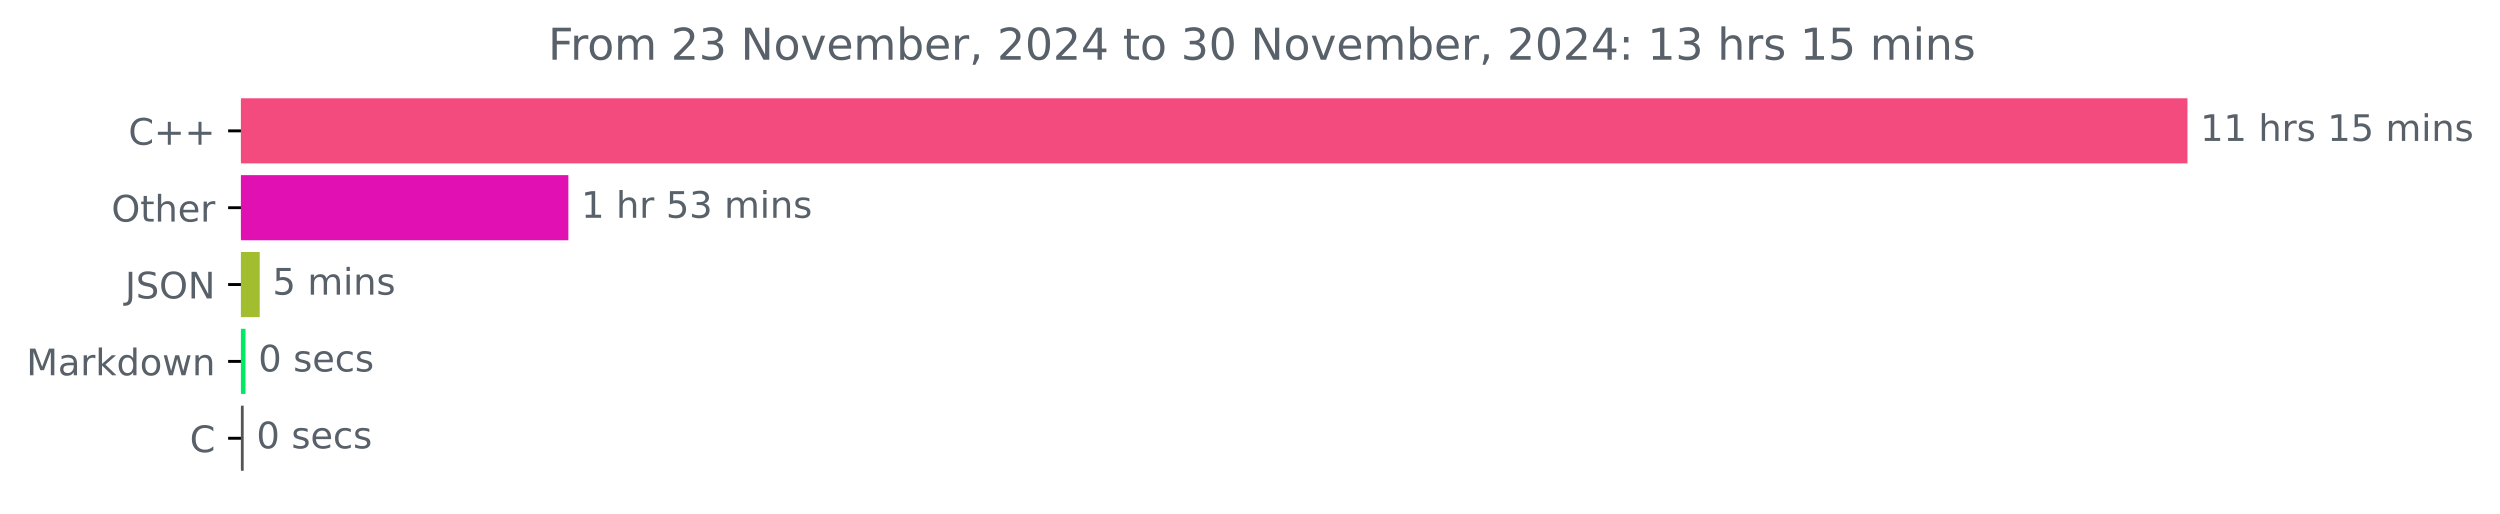
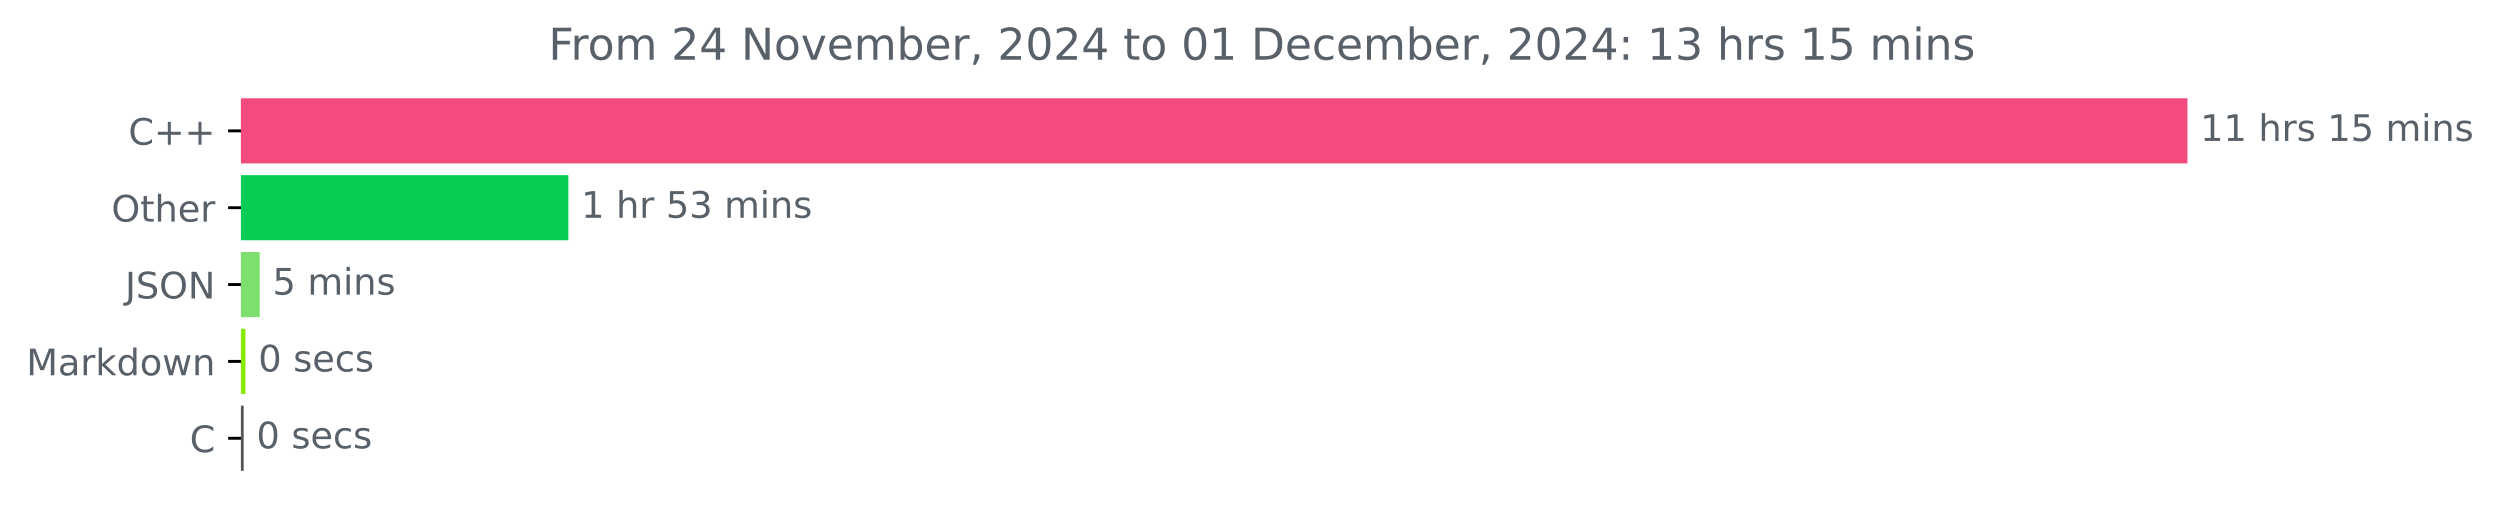
<svg xmlns="http://www.w3.org/2000/svg" xmlns:xlink="http://www.w3.org/1999/xlink" width="683.177pt" height="140.398pt" viewBox="0 0 683.177 140.398" version="1.1">
  <defs>
    <style type="text/css">*{stroke-linejoin: round; stroke-linecap: butt}</style>
  </defs>
  <g id="figure_1">
    <g id="patch_1">
      <path d="M 0 140.398  L 683.177 140.398  L 683.177 0  L 0 0  L 0 140.398  z " style="fill: none" />
    </g>
    <g id="axes_1">
      <g id="patch_2">
-         <path d="M 65.841 27.358  L 597.269 27.358  L 597.269 44.158  L 65.841 44.158  z " clip-path="url(#p0f22c1a07d)" style="fill: #f34b7d; stroke: #f34b7d; stroke-linejoin: miter" />
+         <path d="M 65.841 27.358  L 597.269 27.358  L 597.269 44.158  L 65.841 44.158  z " clip-path="url(#p5cb840318f)" style="fill: #f34b7d; stroke: #f34b7d; stroke-linejoin: miter" />
      </g>
      <g id="patch_3">
-         <path d="M 65.841 48.358  L 154.819 48.358  L 154.819 65.158  L 65.841 65.158  z " clip-path="url(#p0f22c1a07d)" style="fill: #e110b3; stroke: #e110b3; stroke-linejoin: miter" />
+         <path d="M 65.841 48.358  L 154.819 48.358  L 154.819 65.158  L 65.841 65.158  z " clip-path="url(#p5cb840318f)" style="fill: #07cd55; stroke: #07cd55; stroke-linejoin: miter" />
      </g>
      <g id="patch_4">
-         <path d="M 65.841 69.358  L 70.474 69.358  L 70.474 86.158  L 65.841 86.158  z " clip-path="url(#p0f22c1a07d)" style="fill: #a2be2e; stroke: #a2be2e; stroke-linejoin: miter" />
+         <path d="M 65.841 69.358  L 70.474 69.358  L 70.474 86.158  L 65.841 86.158  z " clip-path="url(#p5cb840318f)" style="fill: #7ddf6d; stroke: #7ddf6d; stroke-linejoin: miter" />
      </g>
      <g id="patch_5">
-         <path d="M 65.841 90.358  L 66.592 90.358  L 66.592 107.158  L 65.841 107.158  z " clip-path="url(#p0f22c1a07d)" style="fill: #01e867; stroke: #01e867; stroke-linejoin: miter" />
+         <path d="M 65.841 90.358  L 66.592 90.358  L 66.592 107.158  L 65.841 107.158  z " clip-path="url(#p5cb840318f)" style="fill: #88ea08; stroke: #88ea08; stroke-linejoin: miter" />
      </g>
      <g id="patch_6">
-         <path d="M 65.841 111.358  L 66.091 111.358  L 66.091 128.158  L 65.841 128.158  z " clip-path="url(#p0f22c1a07d)" style="fill: #555555; stroke: #555555; stroke-linejoin: miter" />
+         <path d="M 65.841 111.358  L 66.091 111.358  L 66.091 128.158  L 65.841 128.158  z " clip-path="url(#p5cb840318f)" style="fill: #555555; stroke: #555555; stroke-linejoin: miter" />
      </g>
      <g id="matplotlib.axis_1" />
      <g id="matplotlib.axis_2">
        <g id="ytick_1">
          <g id="line2d_1">
            <defs>
-               <path id="m6fd1ace4ad" d="M 0 0  L -3.5 0  " style="stroke: #000000; stroke-width: 0.8" />
+               <path id="mf7857a4402" d="M 0 0  L -3.5 0  " style="stroke: #000000; stroke-width: 0.8" />
            </defs>
            <g>
-               <use xlink:href="#m6fd1ace4ad" x="65.841" y="35.758" style="stroke: #000000; stroke-width: 0.8" />
+               <use xlink:href="#mf7857a4402" x="65.841" y="35.758" style="stroke: #000000; stroke-width: 0.8" />
            </g>
          </g>
          <g id="text_1">
            <g style="fill: #586069" transform="translate(35.09844 39.55734) scale(0.1 -0.1)">
              <defs>
                <path id="DejaVuSans-43" d="M 4122 4306  L 4122 3641  Q 3803 3938 3442 4084  Q 3081 4231 2675 4231  Q 1875 4231 1450 3742  Q 1025 3253 1025 2328  Q 1025 1406 1450 917  Q 1875 428 2675 428  Q 3081 428 3442 575  Q 3803 722 4122 1019  L 4122 359  Q 3791 134 3420 21  Q 3050 -91 2638 -91  Q 1578 -91 968 557  Q 359 1206 359 2328  Q 359 3453 968 4101  Q 1578 4750 2638 4750  Q 3056 4750 3426 4639  Q 3797 4528 4122 4306  z " transform="scale(0.015625)" />
                <path id="DejaVuSans-2b" d="M 2944 4013  L 2944 2272  L 4684 2272  L 4684 1741  L 2944 1741  L 2944 0  L 2419 0  L 2419 1741  L 678 1741  L 678 2272  L 2419 2272  L 2419 4013  L 2944 4013  z " transform="scale(0.015625)" />
              </defs>
              <use xlink:href="#DejaVuSans-43" />
              <use xlink:href="#DejaVuSans-2b" x="69.824" />
              <use xlink:href="#DejaVuSans-2b" x="153.613" />
            </g>
          </g>
        </g>
        <g id="ytick_2">
          <g id="line2d_2">
            <g>
-               <use xlink:href="#m6fd1ace4ad" x="65.841" y="56.758" style="stroke: #000000; stroke-width: 0.8" />
+               <use xlink:href="#mf7857a4402" x="65.841" y="56.758" style="stroke: #000000; stroke-width: 0.8" />
            </g>
          </g>
          <g id="text_2">
            <g style="fill: #586069" transform="translate(30.44687 60.55734) scale(0.1 -0.1)">
              <defs>
                <path id="DejaVuSans-4f" d="M 2522 4238  Q 1834 4238 1429 3725  Q 1025 3213 1025 2328  Q 1025 1447 1429 934  Q 1834 422 2522 422  Q 3209 422 3611 934  Q 4013 1447 4013 2328  Q 4013 3213 3611 3725  Q 3209 4238 2522 4238  z M 2522 4750  Q 3503 4750 4090 4092  Q 4678 3434 4678 2328  Q 4678 1225 4090 567  Q 3503 -91 2522 -91  Q 1538 -91 948 565  Q 359 1222 359 2328  Q 359 3434 948 4092  Q 1538 4750 2522 4750  z " transform="scale(0.015625)" />
                <path id="DejaVuSans-74" d="M 1172 4494  L 1172 3500  L 2356 3500  L 2356 3053  L 1172 3053  L 1172 1153  Q 1172 725 1289 603  Q 1406 481 1766 481  L 2356 481  L 2356 0  L 1766 0  Q 1100 0 847 248  Q 594 497 594 1153  L 594 3053  L 172 3053  L 172 3500  L 594 3500  L 594 4494  L 1172 4494  z " transform="scale(0.015625)" />
                <path id="DejaVuSans-68" d="M 3513 2113  L 3513 0  L 2938 0  L 2938 2094  Q 2938 2591 2744 2837  Q 2550 3084 2163 3084  Q 1697 3084 1428 2787  Q 1159 2491 1159 1978  L 1159 0  L 581 0  L 581 4863  L 1159 4863  L 1159 2956  Q 1366 3272 1645 3428  Q 1925 3584 2291 3584  Q 2894 3584 3203 3211  Q 3513 2838 3513 2113  z " transform="scale(0.015625)" />
                <path id="DejaVuSans-65" d="M 3597 1894  L 3597 1613  L 953 1613  Q 991 1019 1311 708  Q 1631 397 2203 397  Q 2534 397 2845 478  Q 3156 559 3463 722  L 3463 178  Q 3153 47 2828 -22  Q 2503 -91 2169 -91  Q 1331 -91 842 396  Q 353 884 353 1716  Q 353 2575 817 3079  Q 1281 3584 2069 3584  Q 2775 3584 3186 3129  Q 3597 2675 3597 1894  z M 3022 2063  Q 3016 2534 2758 2815  Q 2500 3097 2075 3097  Q 1594 3097 1305 2825  Q 1016 2553 972 2059  L 3022 2063  z " transform="scale(0.015625)" />
                <path id="DejaVuSans-72" d="M 2631 2963  Q 2534 3019 2420 3045  Q 2306 3072 2169 3072  Q 1681 3072 1420 2755  Q 1159 2438 1159 1844  L 1159 0  L 581 0  L 581 3500  L 1159 3500  L 1159 2956  Q 1341 3275 1631 3429  Q 1922 3584 2338 3584  Q 2397 3584 2469 3576  Q 2541 3569 2628 3553  L 2631 2963  z " transform="scale(0.015625)" />
              </defs>
              <use xlink:href="#DejaVuSans-4f" />
              <use xlink:href="#DejaVuSans-74" x="78.711" />
              <use xlink:href="#DejaVuSans-68" x="117.92" />
              <use xlink:href="#DejaVuSans-65" x="181.299" />
              <use xlink:href="#DejaVuSans-72" x="242.822" />
            </g>
          </g>
        </g>
        <g id="ytick_3">
          <g id="line2d_3">
            <g>
-               <use xlink:href="#m6fd1ace4ad" x="65.841" y="77.758" style="stroke: #000000; stroke-width: 0.8" />
+               <use xlink:href="#mf7857a4402" x="65.841" y="77.758" style="stroke: #000000; stroke-width: 0.8" />
            </g>
          </g>
          <g id="text_3">
            <g style="fill: #586069" transform="translate(34.18906 81.55734) scale(0.1 -0.1)">
              <defs>
                <path id="DejaVuSans-4a" d="M 628 4666  L 1259 4666  L 1259 325  Q 1259 -519 939 -900  Q 619 -1281 -91 -1281  L -331 -1281  L -331 -750  L -134 -750  Q 284 -750 456 -515  Q 628 -281 628 325  L 628 4666  z " transform="scale(0.015625)" />
                <path id="DejaVuSans-53" d="M 3425 4513  L 3425 3897  Q 3066 4069 2747 4153  Q 2428 4238 2131 4238  Q 1616 4238 1336 4038  Q 1056 3838 1056 3469  Q 1056 3159 1242 3001  Q 1428 2844 1947 2747  L 2328 2669  Q 3034 2534 3370 2195  Q 3706 1856 3706 1288  Q 3706 609 3251 259  Q 2797 -91 1919 -91  Q 1588 -91 1214 -16  Q 841 59 441 206  L 441 856  Q 825 641 1194 531  Q 1563 422 1919 422  Q 2459 422 2753 634  Q 3047 847 3047 1241  Q 3047 1584 2836 1778  Q 2625 1972 2144 2069  L 1759 2144  Q 1053 2284 737 2584  Q 422 2884 422 3419  Q 422 4038 858 4394  Q 1294 4750 2059 4750  Q 2388 4750 2728 4690  Q 3069 4631 3425 4513  z " transform="scale(0.015625)" />
                <path id="DejaVuSans-4e" d="M 628 4666  L 1478 4666  L 3547 763  L 3547 4666  L 4159 4666  L 4159 0  L 3309 0  L 1241 3903  L 1241 0  L 628 0  L 628 4666  z " transform="scale(0.015625)" />
              </defs>
              <use xlink:href="#DejaVuSans-4a" />
              <use xlink:href="#DejaVuSans-53" x="29.492" />
              <use xlink:href="#DejaVuSans-4f" x="92.969" />
              <use xlink:href="#DejaVuSans-4e" x="171.68" />
            </g>
          </g>
        </g>
        <g id="ytick_4">
          <g id="line2d_4">
            <g>
-               <use xlink:href="#m6fd1ace4ad" x="65.841" y="98.758" style="stroke: #000000; stroke-width: 0.8" />
+               <use xlink:href="#mf7857a4402" x="65.841" y="98.758" style="stroke: #000000; stroke-width: 0.8" />
            </g>
          </g>
          <g id="text_4">
            <g style="fill: #586069" transform="translate(7.2 102.5573) scale(0.1 -0.1)">
              <defs>
                <path id="DejaVuSans-4d" d="M 628 4666  L 1569 4666  L 2759 1491  L 3956 4666  L 4897 4666  L 4897 0  L 4281 0  L 4281 4097  L 3078 897  L 2444 897  L 1241 4097  L 1241 0  L 628 0  L 628 4666  z " transform="scale(0.015625)" />
                <path id="DejaVuSans-61" d="M 2194 1759  Q 1497 1759 1228 1600  Q 959 1441 959 1056  Q 959 750 1161 570  Q 1363 391 1709 391  Q 2188 391 2477 730  Q 2766 1069 2766 1631  L 2766 1759  L 2194 1759  z M 3341 1997  L 3341 0  L 2766 0  L 2766 531  Q 2569 213 2275 61  Q 1981 -91 1556 -91  Q 1019 -91 701 211  Q 384 513 384 1019  Q 384 1609 779 1909  Q 1175 2209 1959 2209  L 2766 2209  L 2766 2266  Q 2766 2663 2505 2880  Q 2244 3097 1772 3097  Q 1472 3097 1187 3025  Q 903 2953 641 2809  L 641 3341  Q 956 3463 1253 3523  Q 1550 3584 1831 3584  Q 2591 3584 2966 3190  Q 3341 2797 3341 1997  z " transform="scale(0.015625)" />
                <path id="DejaVuSans-6b" d="M 581 4863  L 1159 4863  L 1159 1991  L 2875 3500  L 3609 3500  L 1753 1863  L 3688 0  L 2938 0  L 1159 1709  L 1159 0  L 581 0  L 581 4863  z " transform="scale(0.015625)" />
                <path id="DejaVuSans-64" d="M 2906 2969  L 2906 4863  L 3481 4863  L 3481 0  L 2906 0  L 2906 525  Q 2725 213 2448 61  Q 2172 -91 1784 -91  Q 1150 -91 751 415  Q 353 922 353 1747  Q 353 2572 751 3078  Q 1150 3584 1784 3584  Q 2172 3584 2448 3432  Q 2725 3281 2906 2969  z M 947 1747  Q 947 1113 1208 752  Q 1469 391 1925 391  Q 2381 391 2643 752  Q 2906 1113 2906 1747  Q 2906 2381 2643 2742  Q 2381 3103 1925 3103  Q 1469 3103 1208 2742  Q 947 2381 947 1747  z " transform="scale(0.015625)" />
                <path id="DejaVuSans-6f" d="M 1959 3097  Q 1497 3097 1228 2736  Q 959 2375 959 1747  Q 959 1119 1226 758  Q 1494 397 1959 397  Q 2419 397 2687 759  Q 2956 1122 2956 1747  Q 2956 2369 2687 2733  Q 2419 3097 1959 3097  z M 1959 3584  Q 2709 3584 3137 3096  Q 3566 2609 3566 1747  Q 3566 888 3137 398  Q 2709 -91 1959 -91  Q 1206 -91 779 398  Q 353 888 353 1747  Q 353 2609 779 3096  Q 1206 3584 1959 3584  z " transform="scale(0.015625)" />
                <path id="DejaVuSans-77" d="M 269 3500  L 844 3500  L 1563 769  L 2278 3500  L 2956 3500  L 3675 769  L 4391 3500  L 4966 3500  L 4050 0  L 3372 0  L 2619 2869  L 1863 0  L 1184 0  L 269 3500  z " transform="scale(0.015625)" />
                <path id="DejaVuSans-6e" d="M 3513 2113  L 3513 0  L 2938 0  L 2938 2094  Q 2938 2591 2744 2837  Q 2550 3084 2163 3084  Q 1697 3084 1428 2787  Q 1159 2491 1159 1978  L 1159 0  L 581 0  L 581 3500  L 1159 3500  L 1159 2956  Q 1366 3272 1645 3428  Q 1925 3584 2291 3584  Q 2894 3584 3203 3211  Q 3513 2838 3513 2113  z " transform="scale(0.015625)" />
              </defs>
              <use xlink:href="#DejaVuSans-4d" />
              <use xlink:href="#DejaVuSans-61" x="86.279" />
              <use xlink:href="#DejaVuSans-72" x="147.559" />
              <use xlink:href="#DejaVuSans-6b" x="188.672" />
              <use xlink:href="#DejaVuSans-64" x="246.582" />
              <use xlink:href="#DejaVuSans-6f" x="310.059" />
              <use xlink:href="#DejaVuSans-77" x="371.24" />
              <use xlink:href="#DejaVuSans-6e" x="453.027" />
            </g>
          </g>
        </g>
        <g id="ytick_5">
          <g id="line2d_5">
            <g>
-               <use xlink:href="#m6fd1ace4ad" x="65.841" y="119.758" style="stroke: #000000; stroke-width: 0.8" />
+               <use xlink:href="#mf7857a4402" x="65.841" y="119.758" style="stroke: #000000; stroke-width: 0.8" />
            </g>
          </g>
          <g id="text_5">
            <g style="fill: #586069" transform="translate(51.85781 123.5573) scale(0.1 -0.1)">
              <use xlink:href="#DejaVuSans-43" />
            </g>
          </g>
        </g>
      </g>
      <g id="text_6">
        <g style="fill: #586069" transform="translate(601.2692 38.5175) scale(0.1 -0.1)">
          <defs>
            <path id="DejaVuSans-31" d="M 794 531  L 1825 531  L 1825 4091  L 703 3866  L 703 4441  L 1819 4666  L 2450 4666  L 2450 531  L 3481 531  L 3481 0  L 794 0  L 794 531  z " transform="scale(0.015625)" />
            <path id="DejaVuSans-20" transform="scale(0.015625)" />
            <path id="DejaVuSans-73" d="M 2834 3397  L 2834 2853  Q 2591 2978 2328 3040  Q 2066 3103 1784 3103  Q 1356 3103 1142 2972  Q 928 2841 928 2578  Q 928 2378 1081 2264  Q 1234 2150 1697 2047  L 1894 2003  Q 2506 1872 2764 1633  Q 3022 1394 3022 966  Q 3022 478 2636 193  Q 2250 -91 1575 -91  Q 1294 -91 989 -36  Q 684 19 347 128  L 347 722  Q 666 556 975 473  Q 1284 391 1588 391  Q 1994 391 2212 530  Q 2431 669 2431 922  Q 2431 1156 2273 1281  Q 2116 1406 1581 1522  L 1381 1569  Q 847 1681 609 1914  Q 372 2147 372 2553  Q 372 3047 722 3315  Q 1072 3584 1716 3584  Q 2034 3584 2315 3537  Q 2597 3491 2834 3397  z " transform="scale(0.015625)" />
            <path id="DejaVuSans-35" d="M 691 4666  L 3169 4666  L 3169 4134  L 1269 4134  L 1269 2991  Q 1406 3038 1543 3061  Q 1681 3084 1819 3084  Q 2600 3084 3056 2656  Q 3513 2228 3513 1497  Q 3513 744 3044 326  Q 2575 -91 1722 -91  Q 1428 -91 1123 -41  Q 819 9 494 109  L 494 744  Q 775 591 1075 516  Q 1375 441 1709 441  Q 2250 441 2565 725  Q 2881 1009 2881 1497  Q 2881 1984 2565 2268  Q 2250 2553 1709 2553  Q 1456 2553 1204 2497  Q 953 2441 691 2322  L 691 4666  z " transform="scale(0.015625)" />
            <path id="DejaVuSans-6d" d="M 3328 2828  Q 3544 3216 3844 3400  Q 4144 3584 4550 3584  Q 5097 3584 5394 3201  Q 5691 2819 5691 2113  L 5691 0  L 5113 0  L 5113 2094  Q 5113 2597 4934 2840  Q 4756 3084 4391 3084  Q 3944 3084 3684 2787  Q 3425 2491 3425 1978  L 3425 0  L 2847 0  L 2847 2094  Q 2847 2600 2669 2842  Q 2491 3084 2119 3084  Q 1678 3084 1418 2786  Q 1159 2488 1159 1978  L 1159 0  L 581 0  L 581 3500  L 1159 3500  L 1159 2956  Q 1356 3278 1631 3431  Q 1906 3584 2284 3584  Q 2666 3584 2933 3390  Q 3200 3197 3328 2828  z " transform="scale(0.015625)" />
            <path id="DejaVuSans-69" d="M 603 3500  L 1178 3500  L 1178 0  L 603 0  L 603 3500  z M 603 4863  L 1178 4863  L 1178 4134  L 603 4134  L 603 4863  z " transform="scale(0.015625)" />
          </defs>
          <use xlink:href="#DejaVuSans-31" />
          <use xlink:href="#DejaVuSans-31" x="63.623" />
          <use xlink:href="#DejaVuSans-20" x="127.246" />
          <use xlink:href="#DejaVuSans-68" x="159.033" />
          <use xlink:href="#DejaVuSans-72" x="222.412" />
          <use xlink:href="#DejaVuSans-73" x="263.525" />
          <use xlink:href="#DejaVuSans-20" x="315.625" />
          <use xlink:href="#DejaVuSans-31" x="347.412" />
          <use xlink:href="#DejaVuSans-35" x="411.035" />
          <use xlink:href="#DejaVuSans-20" x="474.658" />
          <use xlink:href="#DejaVuSans-6d" x="506.445" />
          <use xlink:href="#DejaVuSans-69" x="603.857" />
          <use xlink:href="#DejaVuSans-6e" x="631.641" />
          <use xlink:href="#DejaVuSans-73" x="695.02" />
        </g>
      </g>
      <g id="text_7">
        <g style="fill: #586069" transform="translate(158.8191 59.5175) scale(0.1 -0.1)">
          <defs>
            <path id="DejaVuSans-33" d="M 2597 2516  Q 3050 2419 3304 2112  Q 3559 1806 3559 1356  Q 3559 666 3084 287  Q 2609 -91 1734 -91  Q 1441 -91 1130 -33  Q 819 25 488 141  L 488 750  Q 750 597 1062 519  Q 1375 441 1716 441  Q 2309 441 2620 675  Q 2931 909 2931 1356  Q 2931 1769 2642 2001  Q 2353 2234 1838 2234  L 1294 2234  L 1294 2753  L 1863 2753  Q 2328 2753 2575 2939  Q 2822 3125 2822 3475  Q 2822 3834 2567 4026  Q 2313 4219 1838 4219  Q 1578 4219 1281 4162  Q 984 4106 628 3988  L 628 4550  Q 988 4650 1302 4700  Q 1616 4750 1894 4750  Q 2613 4750 3031 4423  Q 3450 4097 3450 3541  Q 3450 3153 3228 2886  Q 3006 2619 2597 2516  z " transform="scale(0.015625)" />
          </defs>
          <use xlink:href="#DejaVuSans-31" />
          <use xlink:href="#DejaVuSans-20" x="63.623" />
          <use xlink:href="#DejaVuSans-68" x="95.41" />
          <use xlink:href="#DejaVuSans-72" x="158.789" />
          <use xlink:href="#DejaVuSans-20" x="199.902" />
          <use xlink:href="#DejaVuSans-35" x="231.689" />
          <use xlink:href="#DejaVuSans-33" x="295.312" />
          <use xlink:href="#DejaVuSans-20" x="358.936" />
          <use xlink:href="#DejaVuSans-6d" x="390.723" />
          <use xlink:href="#DejaVuSans-69" x="488.135" />
          <use xlink:href="#DejaVuSans-6e" x="515.918" />
          <use xlink:href="#DejaVuSans-73" x="579.297" />
        </g>
      </g>
      <g id="text_8">
        <g style="fill: #586069" transform="translate(74.47427 80.5175) scale(0.1 -0.1)">
          <use xlink:href="#DejaVuSans-35" />
          <use xlink:href="#DejaVuSans-20" x="63.623" />
          <use xlink:href="#DejaVuSans-6d" x="95.41" />
          <use xlink:href="#DejaVuSans-69" x="192.822" />
          <use xlink:href="#DejaVuSans-6e" x="220.605" />
          <use xlink:href="#DejaVuSans-73" x="283.984" />
        </g>
      </g>
      <g id="text_9">
        <g style="fill: #586069" transform="translate(70.59203 101.5175) scale(0.1 -0.1)">
          <defs>
            <path id="DejaVuSans-30" d="M 2034 4250  Q 1547 4250 1301 3770  Q 1056 3291 1056 2328  Q 1056 1369 1301 889  Q 1547 409 2034 409  Q 2525 409 2770 889  Q 3016 1369 3016 2328  Q 3016 3291 2770 3770  Q 2525 4250 2034 4250  z M 2034 4750  Q 2819 4750 3233 4129  Q 3647 3509 3647 2328  Q 3647 1150 3233 529  Q 2819 -91 2034 -91  Q 1250 -91 836 529  Q 422 1150 422 2328  Q 422 3509 836 4129  Q 1250 4750 2034 4750  z " transform="scale(0.015625)" />
            <path id="DejaVuSans-63" d="M 3122 3366  L 3122 2828  Q 2878 2963 2633 3030  Q 2388 3097 2138 3097  Q 1578 3097 1268 2742  Q 959 2388 959 1747  Q 959 1106 1268 751  Q 1578 397 2138 397  Q 2388 397 2633 464  Q 2878 531 3122 666  L 3122 134  Q 2881 22 2623 -34  Q 2366 -91 2075 -91  Q 1284 -91 818 406  Q 353 903 353 1747  Q 353 2603 823 3093  Q 1294 3584 2113 3584  Q 2378 3584 2631 3529  Q 2884 3475 3122 3366  z " transform="scale(0.015625)" />
          </defs>
          <use xlink:href="#DejaVuSans-30" />
          <use xlink:href="#DejaVuSans-20" x="63.623" />
          <use xlink:href="#DejaVuSans-73" x="95.41" />
          <use xlink:href="#DejaVuSans-65" x="147.51" />
          <use xlink:href="#DejaVuSans-63" x="209.033" />
          <use xlink:href="#DejaVuSans-73" x="264.014" />
        </g>
      </g>
      <g id="text_10">
        <g style="fill: #586069" transform="translate(70.09109 122.5175) scale(0.1 -0.1)">
          <use xlink:href="#DejaVuSans-30" />
          <use xlink:href="#DejaVuSans-20" x="63.623" />
          <use xlink:href="#DejaVuSans-73" x="95.41" />
          <use xlink:href="#DejaVuSans-65" x="147.51" />
          <use xlink:href="#DejaVuSans-63" x="209.033" />
          <use xlink:href="#DejaVuSans-73" x="264.014" />
        </g>
      </g>
      <g id="text_11">
-         <g style="fill: #586069" transform="translate(149.7994 16.31812) scale(0.12 -0.12)">
+         <g style="fill: #586069" transform="translate(149.8997 16.31812) scale(0.12 -0.12)">
          <defs>
            <path id="DejaVuSans-46" d="M 628 4666  L 3309 4666  L 3309 4134  L 1259 4134  L 1259 2759  L 3109 2759  L 3109 2228  L 1259 2228  L 1259 0  L 628 0  L 628 4666  z " transform="scale(0.015625)" />
            <path id="DejaVuSans-32" d="M 1228 531  L 3431 531  L 3431 0  L 469 0  L 469 531  Q 828 903 1448 1529  Q 2069 2156 2228 2338  Q 2531 2678 2651 2914  Q 2772 3150 2772 3378  Q 2772 3750 2511 3984  Q 2250 4219 1831 4219  Q 1534 4219 1204 4116  Q 875 4013 500 3803  L 500 4441  Q 881 4594 1212 4672  Q 1544 4750 1819 4750  Q 2544 4750 2975 4387  Q 3406 4025 3406 3419  Q 3406 3131 3298 2873  Q 3191 2616 2906 2266  Q 2828 2175 2409 1742  Q 1991 1309 1228 531  z " transform="scale(0.015625)" />
+             <path id="DejaVuSans-34" d="M 2419 4116  L 825 1625  L 2419 1625  L 2419 4116  z M 2253 4666  L 3047 4666  L 3047 1625  L 3713 1625  L 3713 1100  L 3047 1100  L 3047 0  L 2419 0  L 2419 1100  L 313 1100  L 313 1709  L 2253 4666  z " transform="scale(0.015625)" />
            <path id="DejaVuSans-76" d="M 191 3500  L 800 3500  L 1894 563  L 2988 3500  L 3597 3500  L 2284 0  L 1503 0  L 191 3500  z " transform="scale(0.015625)" />
            <path id="DejaVuSans-62" d="M 3116 1747  Q 3116 2381 2855 2742  Q 2594 3103 2138 3103  Q 1681 3103 1420 2742  Q 1159 2381 1159 1747  Q 1159 1113 1420 752  Q 1681 391 2138 391  Q 2594 391 2855 752  Q 3116 1113 3116 1747  z M 1159 2969  Q 1341 3281 1617 3432  Q 1894 3584 2278 3584  Q 2916 3584 3314 3078  Q 3713 2572 3713 1747  Q 3713 922 3314 415  Q 2916 -91 2278 -91  Q 1894 -91 1617 61  Q 1341 213 1159 525  L 1159 0  L 581 0  L 581 4863  L 1159 4863  L 1159 2969  z " transform="scale(0.015625)" />
            <path id="DejaVuSans-2c" d="M 750 794  L 1409 794  L 1409 256  L 897 -744  L 494 -744  L 750 256  L 750 794  z " transform="scale(0.015625)" />
-             <path id="DejaVuSans-34" d="M 2419 4116  L 825 1625  L 2419 1625  L 2419 4116  z M 2253 4666  L 3047 4666  L 3047 1625  L 3713 1625  L 3713 1100  L 3047 1100  L 3047 0  L 2419 0  L 2419 1100  L 313 1100  L 313 1709  L 2253 4666  z " transform="scale(0.015625)" />
+             <path id="DejaVuSans-44" d="M 1259 4147  L 1259 519  L 2022 519  Q 2988 519 3436 956  Q 3884 1394 3884 2338  Q 3884 3275 3436 3711  Q 2988 4147 2022 4147  L 1259 4147  z M 628 4666  L 1925 4666  Q 3281 4666 3915 4102  Q 4550 3538 4550 2338  Q 4550 1131 3912 565  Q 3275 0 1925 0  L 628 0  L 628 4666  z " transform="scale(0.015625)" />
            <path id="DejaVuSans-3a" d="M 750 794  L 1409 794  L 1409 0  L 750 0  L 750 794  z M 750 3309  L 1409 3309  L 1409 2516  L 750 2516  L 750 3309  z " transform="scale(0.015625)" />
          </defs>
          <use xlink:href="#DejaVuSans-46" />
          <use xlink:href="#DejaVuSans-72" x="50.27" />
          <use xlink:href="#DejaVuSans-6f" x="89.133" />
          <use xlink:href="#DejaVuSans-6d" x="150.314" />
          <use xlink:href="#DejaVuSans-20" x="247.727" />
          <use xlink:href="#DejaVuSans-32" x="279.514" />
-           <use xlink:href="#DejaVuSans-33" x="343.137" />
+           <use xlink:href="#DejaVuSans-34" x="343.137" />
          <use xlink:href="#DejaVuSans-20" x="406.76" />
          <use xlink:href="#DejaVuSans-4e" x="438.547" />
          <use xlink:href="#DejaVuSans-6f" x="513.352" />
          <use xlink:href="#DejaVuSans-76" x="574.533" />
          <use xlink:href="#DejaVuSans-65" x="633.713" />
          <use xlink:href="#DejaVuSans-6d" x="695.236" />
          <use xlink:href="#DejaVuSans-62" x="792.648" />
          <use xlink:href="#DejaVuSans-65" x="856.125" />
          <use xlink:href="#DejaVuSans-72" x="917.648" />
          <use xlink:href="#DejaVuSans-2c" x="958.762" />
          <use xlink:href="#DejaVuSans-20" x="990.549" />
          <use xlink:href="#DejaVuSans-32" x="1022.336" />
          <use xlink:href="#DejaVuSans-30" x="1085.959" />
          <use xlink:href="#DejaVuSans-32" x="1149.582" />
          <use xlink:href="#DejaVuSans-34" x="1213.205" />
          <use xlink:href="#DejaVuSans-20" x="1276.828" />
          <use xlink:href="#DejaVuSans-74" x="1308.615" />
          <use xlink:href="#DejaVuSans-6f" x="1347.824" />
          <use xlink:href="#DejaVuSans-20" x="1409.006" />
-           <use xlink:href="#DejaVuSans-33" x="1440.793" />
-           <use xlink:href="#DejaVuSans-30" x="1504.416" />
+           <use xlink:href="#DejaVuSans-30" x="1440.793" />
+           <use xlink:href="#DejaVuSans-31" x="1504.416" />
          <use xlink:href="#DejaVuSans-20" x="1568.039" />
-           <use xlink:href="#DejaVuSans-4e" x="1599.826" />
-           <use xlink:href="#DejaVuSans-6f" x="1674.631" />
-           <use xlink:href="#DejaVuSans-76" x="1735.812" />
-           <use xlink:href="#DejaVuSans-65" x="1794.992" />
-           <use xlink:href="#DejaVuSans-6d" x="1856.516" />
-           <use xlink:href="#DejaVuSans-62" x="1953.928" />
-           <use xlink:href="#DejaVuSans-65" x="2017.404" />
-           <use xlink:href="#DejaVuSans-72" x="2078.928" />
-           <use xlink:href="#DejaVuSans-2c" x="2120.041" />
-           <use xlink:href="#DejaVuSans-20" x="2151.828" />
-           <use xlink:href="#DejaVuSans-32" x="2183.615" />
-           <use xlink:href="#DejaVuSans-30" x="2247.238" />
-           <use xlink:href="#DejaVuSans-32" x="2310.861" />
-           <use xlink:href="#DejaVuSans-34" x="2374.484" />
-           <use xlink:href="#DejaVuSans-3a" x="2438.107" />
-           <use xlink:href="#DejaVuSans-20" x="2471.799" />
-           <use xlink:href="#DejaVuSans-31" x="2503.586" />
-           <use xlink:href="#DejaVuSans-33" x="2567.209" />
-           <use xlink:href="#DejaVuSans-20" x="2630.832" />
-           <use xlink:href="#DejaVuSans-68" x="2662.619" />
-           <use xlink:href="#DejaVuSans-72" x="2725.998" />
-           <use xlink:href="#DejaVuSans-73" x="2767.111" />
-           <use xlink:href="#DejaVuSans-20" x="2819.211" />
-           <use xlink:href="#DejaVuSans-31" x="2850.998" />
-           <use xlink:href="#DejaVuSans-35" x="2914.621" />
-           <use xlink:href="#DejaVuSans-20" x="2978.244" />
-           <use xlink:href="#DejaVuSans-6d" x="3010.031" />
-           <use xlink:href="#DejaVuSans-69" x="3107.443" />
-           <use xlink:href="#DejaVuSans-6e" x="3135.227" />
-           <use xlink:href="#DejaVuSans-73" x="3198.605" />
+           <use xlink:href="#DejaVuSans-44" x="1599.826" />
+           <use xlink:href="#DejaVuSans-65" x="1676.828" />
+           <use xlink:href="#DejaVuSans-63" x="1738.352" />
+           <use xlink:href="#DejaVuSans-65" x="1793.332" />
+           <use xlink:href="#DejaVuSans-6d" x="1854.855" />
+           <use xlink:href="#DejaVuSans-62" x="1952.268" />
+           <use xlink:href="#DejaVuSans-65" x="2015.744" />
+           <use xlink:href="#DejaVuSans-72" x="2077.268" />
+           <use xlink:href="#DejaVuSans-2c" x="2118.381" />
+           <use xlink:href="#DejaVuSans-20" x="2150.168" />
+           <use xlink:href="#DejaVuSans-32" x="2181.955" />
+           <use xlink:href="#DejaVuSans-30" x="2245.578" />
+           <use xlink:href="#DejaVuSans-32" x="2309.201" />
+           <use xlink:href="#DejaVuSans-34" x="2372.824" />
+           <use xlink:href="#DejaVuSans-3a" x="2436.447" />
+           <use xlink:href="#DejaVuSans-20" x="2470.139" />
+           <use xlink:href="#DejaVuSans-31" x="2501.926" />
+           <use xlink:href="#DejaVuSans-33" x="2565.549" />
+           <use xlink:href="#DejaVuSans-20" x="2629.172" />
+           <use xlink:href="#DejaVuSans-68" x="2660.959" />
+           <use xlink:href="#DejaVuSans-72" x="2724.338" />
+           <use xlink:href="#DejaVuSans-73" x="2765.451" />
+           <use xlink:href="#DejaVuSans-20" x="2817.551" />
+           <use xlink:href="#DejaVuSans-31" x="2849.338" />
+           <use xlink:href="#DejaVuSans-35" x="2912.961" />
+           <use xlink:href="#DejaVuSans-20" x="2976.584" />
+           <use xlink:href="#DejaVuSans-6d" x="3008.371" />
+           <use xlink:href="#DejaVuSans-69" x="3105.783" />
+           <use xlink:href="#DejaVuSans-6e" x="3133.566" />
+           <use xlink:href="#DejaVuSans-73" x="3196.945" />
        </g>
      </g>
    </g>
  </g>
  <defs>
-     <clipPath id="p0f22c1a07d">
+     <clipPath id="p5cb840318f">
      <rect x="65.841" y="22.318" width="558" height="110.88" />
    </clipPath>
  </defs>
</svg>
